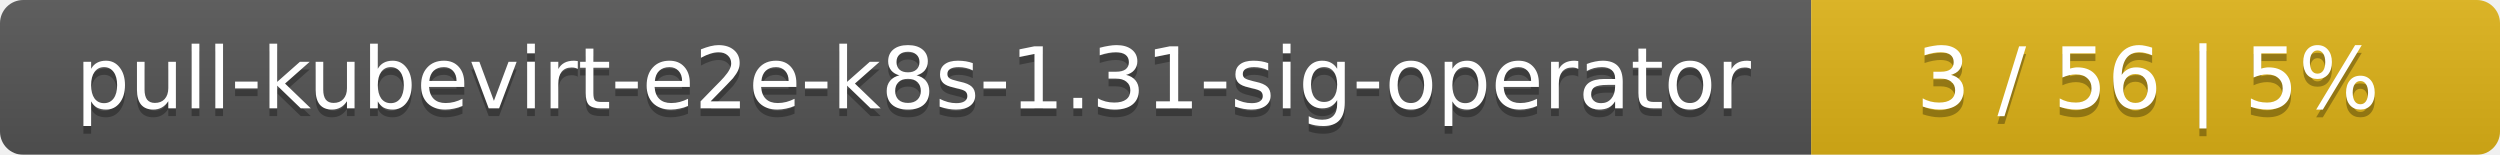
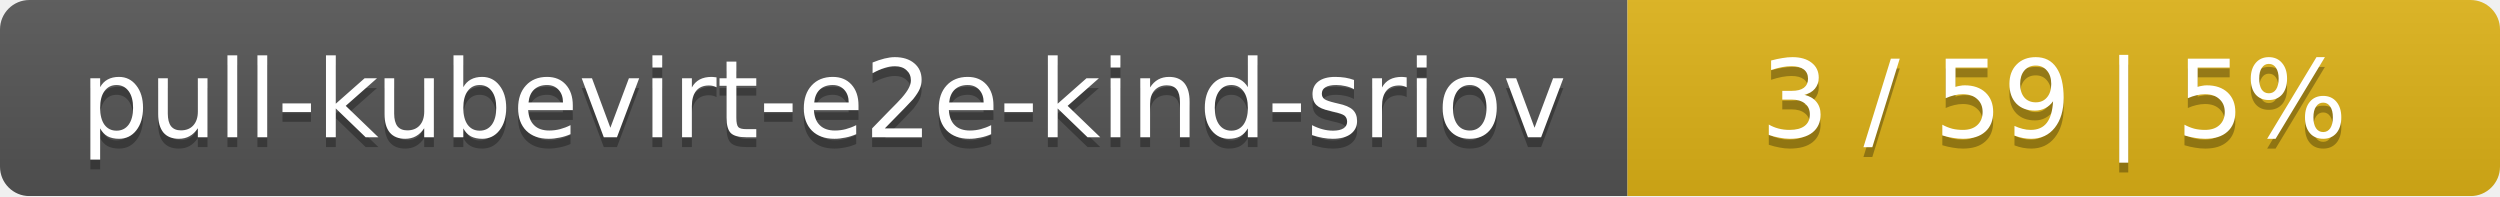
- <svg xmlns="http://www.w3.org/2000/svg" width="323" height="20">
+ <svg xmlns="http://www.w3.org/2000/svg" width="255" height="20">
  <linearGradient id="smooth" x2="0" y2="100%">
    <stop offset="0" stop-color="#bbb" stop-opacity=".1" />
    <stop offset="1" stop-opacity=".1" />
  </linearGradient>
  <mask id="round">
-     <rect width="323" height="20" rx="3" fill="#fff" />
+     <rect width="255" height="20" rx="3" fill="#fff" />
  </mask>
  <g mask="url(#round)">
-     <rect width="234" height="20" fill="#555" />
-     <rect x="234" width="89" height="20" fill="#dfb317" />
-     <rect width="323" height="20" fill="url(#smooth)" />
+     <rect width="166" height="20" fill="#555" />
+     <rect x="166" width="89" height="20" fill="#dfb317" />
+     <rect width="255" height="20" fill="url(#smooth)" />
  </g>
  <g fill="#fff" text-anchor="middle" font-family="DejaVu Sans,Verdana,Geneva,sans-serif" font-size="11">
-     <text x="118" y="15" fill="#010101" fill-opacity=".3">pull-kubevirt-e2e-k8s-1.31-sig-operator</text>
-     <text x="118" y="14">pull-kubevirt-e2e-k8s-1.31-sig-operator</text>
-     <text x="277.5" y="15" fill="#010101" fill-opacity=".3">3 / 56    |    5%</text>
-     <text x="277.5" y="14">3 / 56    |    5%</text>
+     <text x="84" y="15" fill="#010101" fill-opacity=".3">pull-kubevirt-e2e-kind-sriov</text>
+     <text x="84" y="14">pull-kubevirt-e2e-kind-sriov</text>
+     <text x="209.5" y="15" fill="#010101" fill-opacity=".3">3 / 59    |    5%</text>
+     <text x="209.5" y="14">3 / 59    |    5%</text>
  </g>
</svg>
